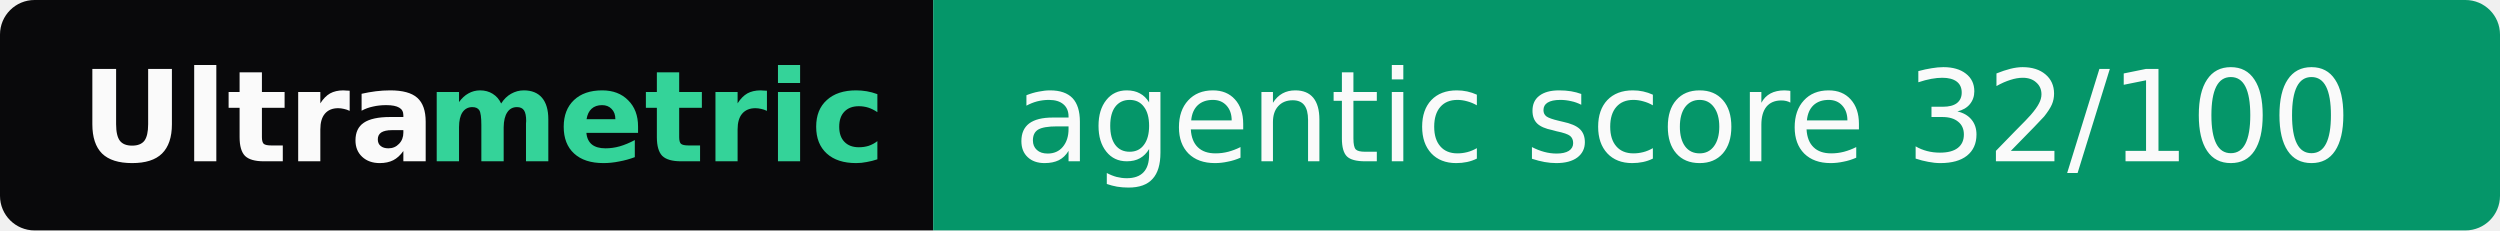
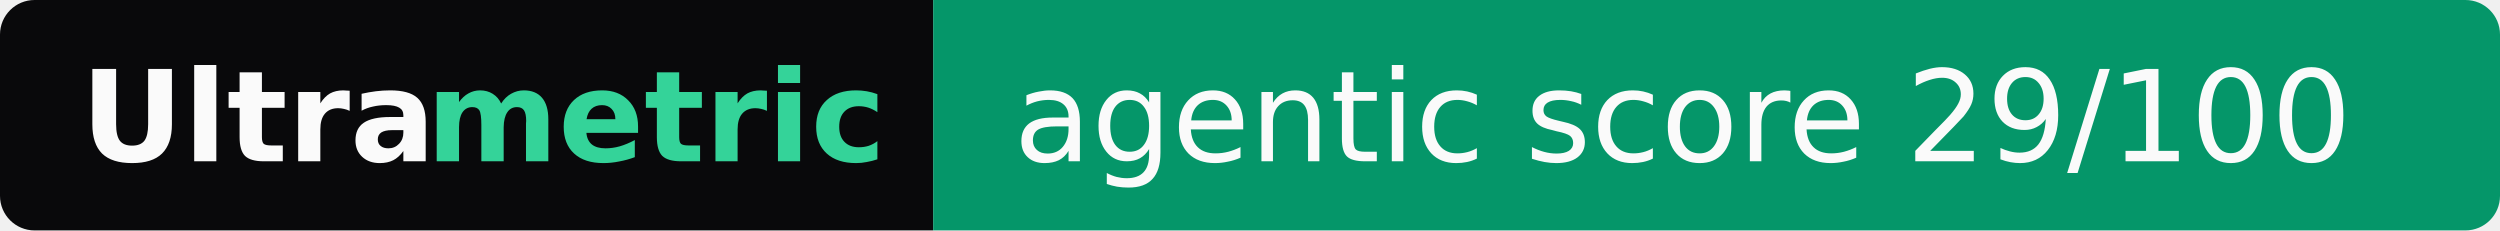
- <svg xmlns="http://www.w3.org/2000/svg" width="217" height="20" role="img" aria-label="Ultrametric: agentic score 32/100">
+ <svg xmlns="http://www.w3.org/2000/svg" width="217" height="20" role="img" aria-label="Ultrametric: agentic score 29/100">
  <clipPath id="r">
    <rect width="217" height="20" rx="3" fill="#fff" />
  </clipPath>
  <g clip-path="url(#r)">
    <rect width="81" height="20" fill="#09090b" />
    <rect x="81" width="136" height="20" fill="#059669" />
  </g>
  <g font-family="Verdana,Geneva,DejaVu Sans,sans-serif" font-size="11">
    <text x="7" y="14" textLength="30" font-weight="bold" fill="#fafafa">Ultra</text>
    <text x="37" y="14" textLength="37" font-weight="bold" fill="#34d399">metric</text>
-     <text x="88" y="14" textLength="122" fill="#fafafa">agentic score 32/100</text>
+     <text x="88" y="14" textLength="122" fill="#fafafa">agentic score 29/100</text>
  </g>
</svg>
